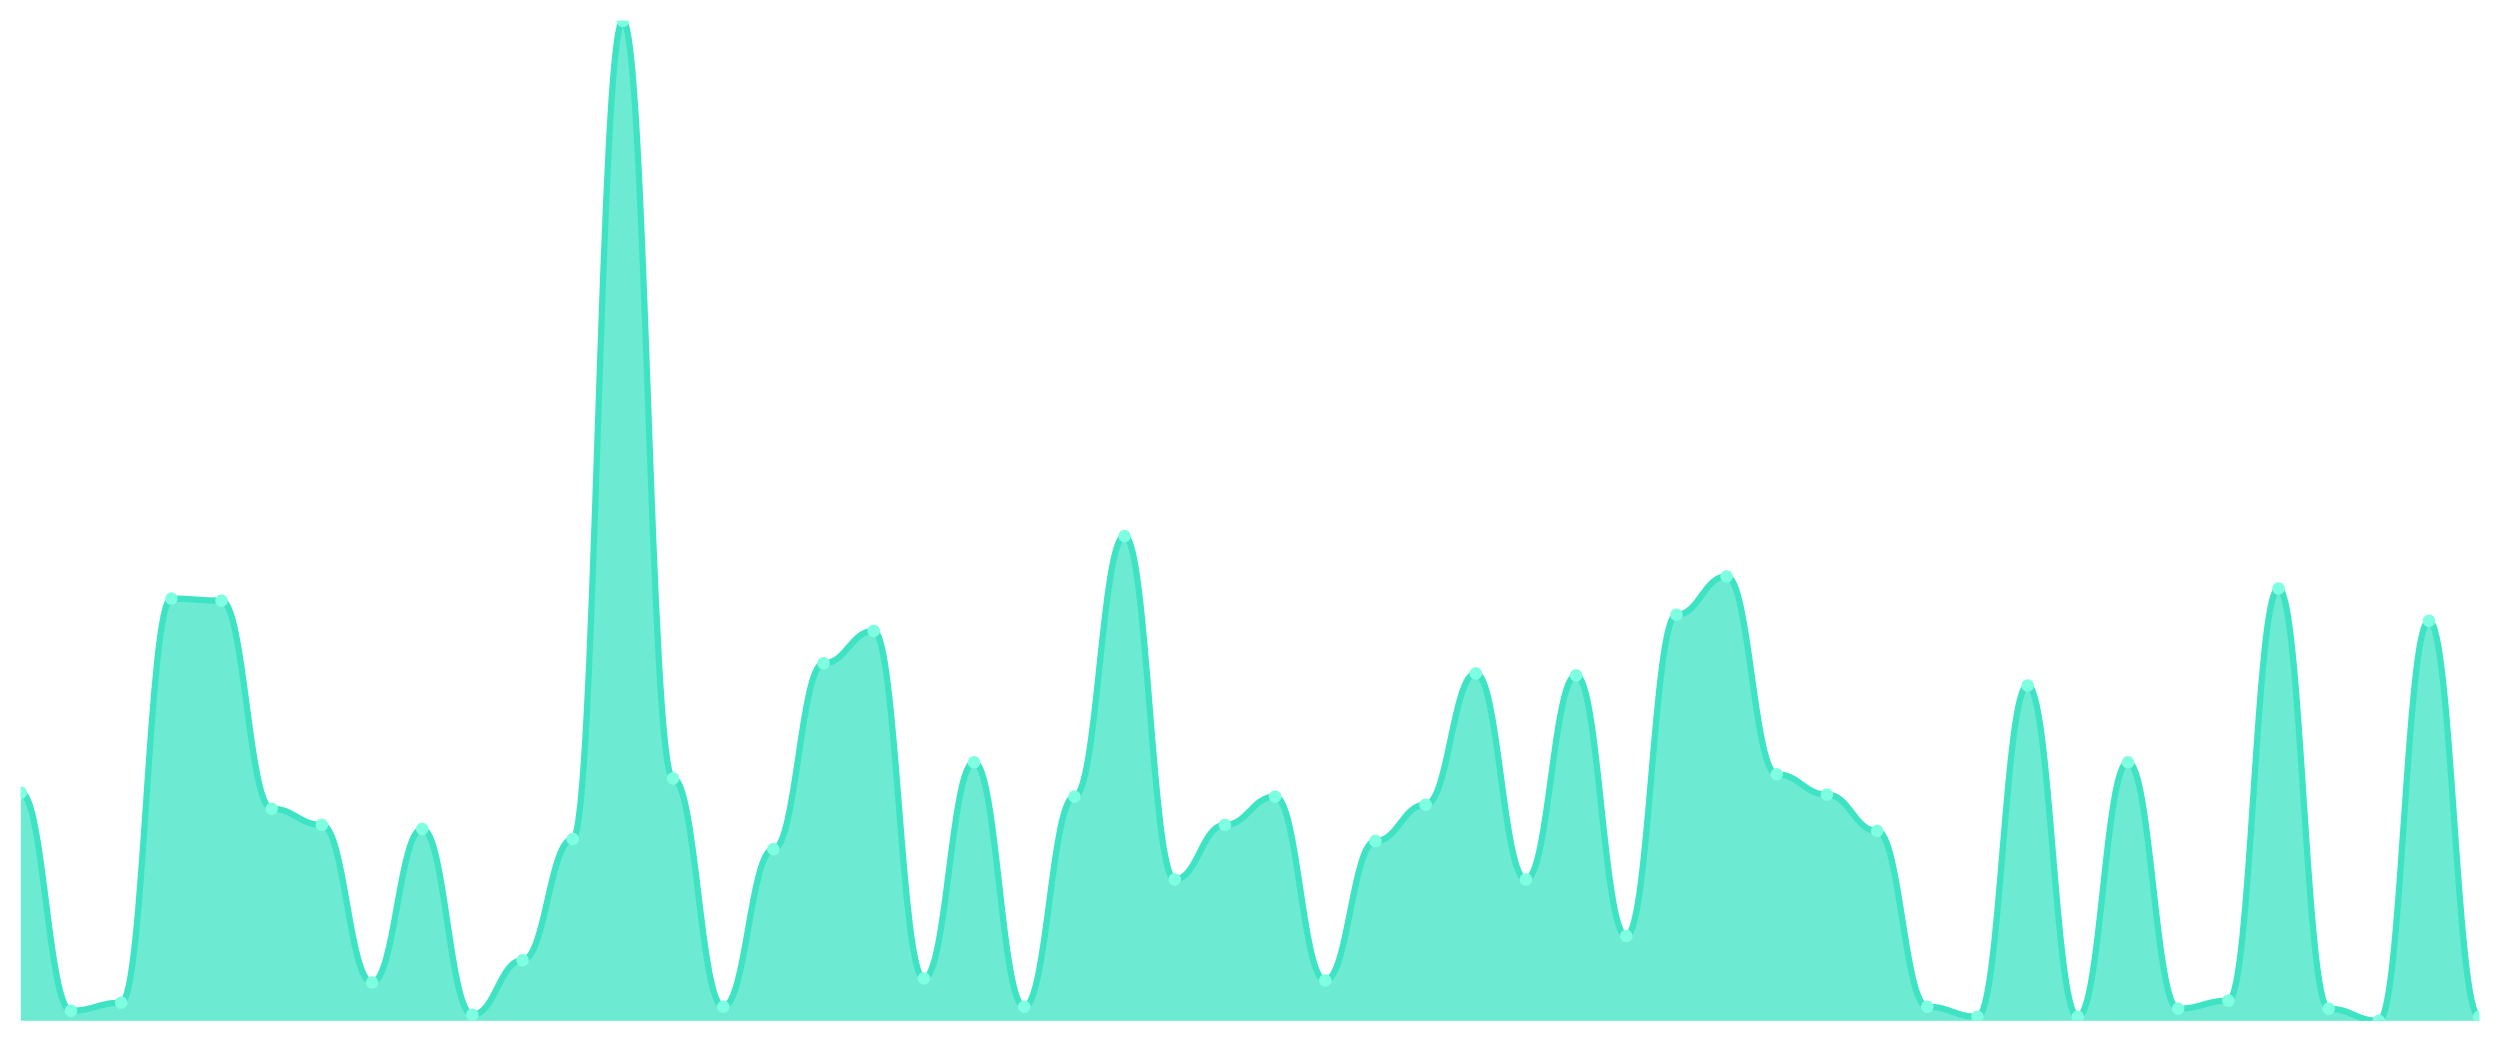
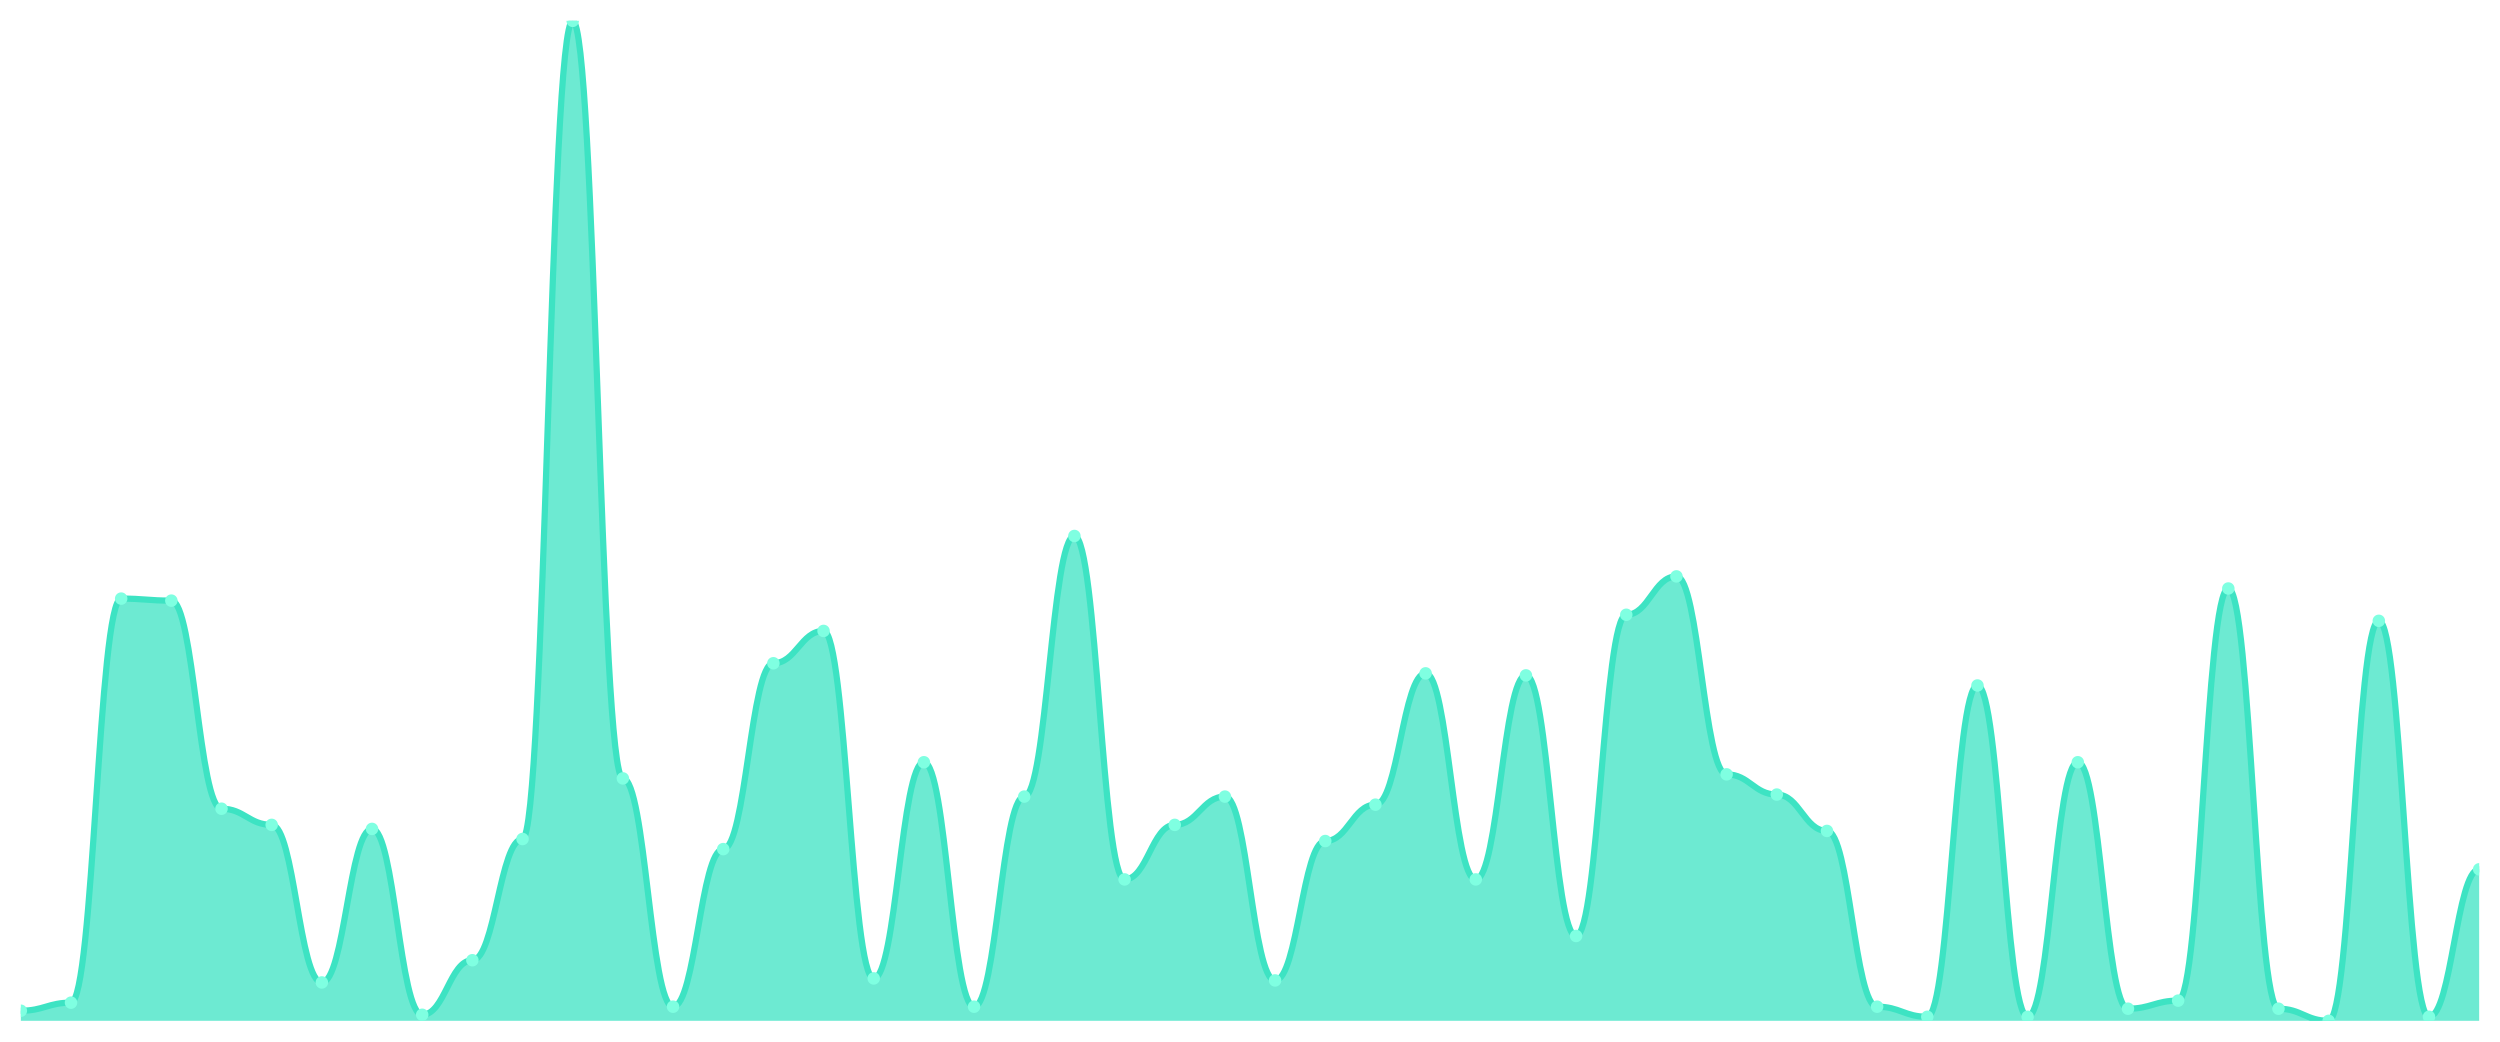
<svg xmlns="http://www.w3.org/2000/svg" viewBox="0 0 1200 500" width="1200" height="500">
  <defs>
    <clipPath id="c">
      <rect x="10" y="10" width="1180" height="480" />
    </clipPath>
  </defs>
  <rect width="1200" height="500" fill="none" />
  <g clip-path="url(#c)">
-     <path d="M 10,490 L 10,380.424 C 20.837,380.424 23.245,485.152 34.082,485.152 C 44.918,485.152 47.327,481.273 58.163,481.273 C 69,481.273 71.408,287.333 82.245,287.333 C 93.082,287.333 95.49,288.303 106.327,288.303 C 117.163,288.303 119.571,388.182 130.408,388.182 C 141.245,388.182 143.653,395.939 154.49,395.939 C 165.327,395.939 167.735,471.576 178.571,471.576 C 189.408,471.576 191.816,397.879 202.653,397.879 C 213.49,397.879 215.898,487.091 226.735,487.091 C 237.571,487.091 239.98,460.909 250.816,460.909 C 261.653,460.909 264.061,402.727 274.898,402.727 C 285.735,402.727 288.143,10 298.98,10 C 309.816,10 312.224,373.636 323.061,373.636 C 333.898,373.636 336.306,483.212 347.143,483.212 C 357.98,483.212 360.388,407.576 371.224,407.576 C 382.061,407.576 384.469,318.364 395.306,318.364 C 406.143,318.364 408.551,302.848 419.388,302.848 C 430.224,302.848 432.633,469.636 443.469,469.636 C 454.306,469.636 456.714,365.879 467.551,365.879 C 478.388,365.879 480.796,483.212 491.633,483.212 C 502.469,483.212 504.878,382.364 515.714,382.364 C 526.551,382.364 528.959,257.273 539.796,257.273 C 550.633,257.273 553.041,422.121 563.878,422.121 C 574.714,422.121 577.122,395.939 587.959,395.939 C 598.796,395.939 601.204,382.364 612.041,382.364 C 622.878,382.364 625.286,470.606 636.122,470.606 C 646.959,470.606 649.367,403.697 660.204,403.697 C 671.041,403.697 673.449,386.242 684.286,386.242 C 695.122,386.242 697.531,323.212 708.367,323.212 C 719.204,323.212 721.612,422.121 732.449,422.121 C 743.286,422.121 745.694,324.182 756.531,324.182 C 767.367,324.182 769.776,449.273 780.612,449.273 C 791.449,449.273 793.857,295.091 804.694,295.091 C 815.531,295.091 817.939,276.667 828.776,276.667 C 839.612,276.667 842.02,371.697 852.857,371.697 C 863.694,371.697 866.102,381.394 876.939,381.394 C 887.776,381.394 890.184,398.848 901.02,398.848 C 911.857,398.848 914.265,483.212 925.102,483.212 C 935.939,483.212 938.347,488.061 949.184,488.061 C 960.02,488.061 962.429,329.03 973.265,329.03 C 984.102,329.03 986.51,488.061 997.347,488.061 C 1008.184,488.061 1010.592,365.879 1021.429,365.879 C 1032.265,365.879 1034.673,484.182 1045.51,484.182 C 1056.347,484.182 1058.755,480.303 1069.592,480.303 C 1080.429,480.303 1082.837,282.485 1093.673,282.485 C 1104.51,282.485 1106.918,484.182 1117.755,484.182 C 1128.592,484.182 1131,490 1141.837,490 C 1152.673,490 1155.082,298 1165.918,298 C 1176.755,298 1179.163,488.061 1190,488.061 L 1190,490 Z" fill="rgba(61,227,195,0.75)" />
-     <path d="M 10,380.424 C 20.837,380.424 23.245,485.152 34.082,485.152 C 44.918,485.152 47.327,481.273 58.163,481.273 C 69,481.273 71.408,287.333 82.245,287.333 C 93.082,287.333 95.49,288.303 106.327,288.303 C 117.163,288.303 119.571,388.182 130.408,388.182 C 141.245,388.182 143.653,395.939 154.49,395.939 C 165.327,395.939 167.735,471.576 178.571,471.576 C 189.408,471.576 191.816,397.879 202.653,397.879 C 213.49,397.879 215.898,487.091 226.735,487.091 C 237.571,487.091 239.98,460.909 250.816,460.909 C 261.653,460.909 264.061,402.727 274.898,402.727 C 285.735,402.727 288.143,10 298.98,10 C 309.816,10 312.224,373.636 323.061,373.636 C 333.898,373.636 336.306,483.212 347.143,483.212 C 357.98,483.212 360.388,407.576 371.224,407.576 C 382.061,407.576 384.469,318.364 395.306,318.364 C 406.143,318.364 408.551,302.848 419.388,302.848 C 430.224,302.848 432.633,469.636 443.469,469.636 C 454.306,469.636 456.714,365.879 467.551,365.879 C 478.388,365.879 480.796,483.212 491.633,483.212 C 502.469,483.212 504.878,382.364 515.714,382.364 C 526.551,382.364 528.959,257.273 539.796,257.273 C 550.633,257.273 553.041,422.121 563.878,422.121 C 574.714,422.121 577.122,395.939 587.959,395.939 C 598.796,395.939 601.204,382.364 612.041,382.364 C 622.878,382.364 625.286,470.606 636.122,470.606 C 646.959,470.606 649.367,403.697 660.204,403.697 C 671.041,403.697 673.449,386.242 684.286,386.242 C 695.122,386.242 697.531,323.212 708.367,323.212 C 719.204,323.212 721.612,422.121 732.449,422.121 C 743.286,422.121 745.694,324.182 756.531,324.182 C 767.367,324.182 769.776,449.273 780.612,449.273 C 791.449,449.273 793.857,295.091 804.694,295.091 C 815.531,295.091 817.939,276.667 828.776,276.667 C 839.612,276.667 842.02,371.697 852.857,371.697 C 863.694,371.697 866.102,381.394 876.939,381.394 C 887.776,381.394 890.184,398.848 901.02,398.848 C 911.857,398.848 914.265,483.212 925.102,483.212 C 935.939,483.212 938.347,488.061 949.184,488.061 C 960.02,488.061 962.429,329.03 973.265,329.03 C 984.102,329.03 986.51,488.061 997.347,488.061 C 1008.184,488.061 1010.592,365.879 1021.429,365.879 C 1032.265,365.879 1034.673,484.182 1045.51,484.182 C 1056.347,484.182 1058.755,480.303 1069.592,480.303 C 1080.429,480.303 1082.837,282.485 1093.673,282.485 C 1104.51,282.485 1106.918,484.182 1117.755,484.182 C 1128.592,484.182 1131,490 1141.837,490 C 1152.673,490 1155.082,298 1165.918,298 C 1176.755,298 1179.163,488.061 1190,488.061" fill="none" stroke="#3de3c3" stroke-width="3" stroke-linecap="round" stroke-linejoin="round" />
-     <circle cx="10" cy="380.424" r="3" fill="#7fffe1" />
-     <circle cx="34.082" cy="485.152" r="3" fill="#7fffe1" />
-     <circle cx="58.163" cy="481.273" r="3" fill="#7fffe1" />
-     <circle cx="82.245" cy="287.333" r="3" fill="#7fffe1" />
-     <circle cx="106.327" cy="288.303" r="3" fill="#7fffe1" />
-     <circle cx="130.408" cy="388.182" r="3" fill="#7fffe1" />
-     <circle cx="154.49" cy="395.939" r="3" fill="#7fffe1" />
-     <circle cx="178.571" cy="471.576" r="3" fill="#7fffe1" />
-     <circle cx="202.653" cy="397.879" r="3" fill="#7fffe1" />
-     <circle cx="226.735" cy="487.091" r="3" fill="#7fffe1" />
-     <circle cx="250.816" cy="460.909" r="3" fill="#7fffe1" />
-     <circle cx="274.898" cy="402.727" r="3" fill="#7fffe1" />
-     <circle cx="298.98" cy="10" r="3" fill="#7fffe1" />
-     <circle cx="323.061" cy="373.636" r="3" fill="#7fffe1" />
-     <circle cx="347.143" cy="483.212" r="3" fill="#7fffe1" />
-     <circle cx="371.224" cy="407.576" r="3" fill="#7fffe1" />
-     <circle cx="395.306" cy="318.364" r="3" fill="#7fffe1" />
-     <circle cx="419.388" cy="302.848" r="3" fill="#7fffe1" />
-     <circle cx="443.469" cy="469.636" r="3" fill="#7fffe1" />
-     <circle cx="467.551" cy="365.879" r="3" fill="#7fffe1" />
-     <circle cx="491.633" cy="483.212" r="3" fill="#7fffe1" />
-     <circle cx="515.714" cy="382.364" r="3" fill="#7fffe1" />
-     <circle cx="539.796" cy="257.273" r="3" fill="#7fffe1" />
-     <circle cx="563.878" cy="422.121" r="3" fill="#7fffe1" />
-     <circle cx="587.959" cy="395.939" r="3" fill="#7fffe1" />
-     <circle cx="612.041" cy="382.364" r="3" fill="#7fffe1" />
-     <circle cx="636.122" cy="470.606" r="3" fill="#7fffe1" />
-     <circle cx="660.204" cy="403.697" r="3" fill="#7fffe1" />
-     <circle cx="684.286" cy="386.242" r="3" fill="#7fffe1" />
-     <circle cx="708.367" cy="323.212" r="3" fill="#7fffe1" />
-     <circle cx="732.449" cy="422.121" r="3" fill="#7fffe1" />
-     <circle cx="756.531" cy="324.182" r="3" fill="#7fffe1" />
-     <circle cx="780.612" cy="449.273" r="3" fill="#7fffe1" />
-     <circle cx="804.694" cy="295.091" r="3" fill="#7fffe1" />
-     <circle cx="828.776" cy="276.667" r="3" fill="#7fffe1" />
-     <circle cx="852.857" cy="371.697" r="3" fill="#7fffe1" />
-     <circle cx="876.939" cy="381.394" r="3" fill="#7fffe1" />
-     <circle cx="901.02" cy="398.848" r="3" fill="#7fffe1" />
-     <circle cx="925.102" cy="483.212" r="3" fill="#7fffe1" />
-     <circle cx="949.184" cy="488.061" r="3" fill="#7fffe1" />
-     <circle cx="973.265" cy="329.03" r="3" fill="#7fffe1" />
-     <circle cx="997.347" cy="488.061" r="3" fill="#7fffe1" />
-     <circle cx="1021.429" cy="365.879" r="3" fill="#7fffe1" />
-     <circle cx="1045.51" cy="484.182" r="3" fill="#7fffe1" />
-     <circle cx="1069.592" cy="480.303" r="3" fill="#7fffe1" />
-     <circle cx="1093.673" cy="282.485" r="3" fill="#7fffe1" />
-     <circle cx="1117.755" cy="484.182" r="3" fill="#7fffe1" />
-     <circle cx="1141.837" cy="490" r="3" fill="#7fffe1" />
-     <circle cx="1165.918" cy="298" r="3" fill="#7fffe1" />
-     <circle cx="1190" cy="488.061" r="3" fill="#7fffe1" />
+     <path d="M 10,490 L 10,485.152 C 20.837,485.152 23.245,481.273 34.082,481.273 C 44.918,481.273 47.327,287.333 58.163,287.333 C 69,287.333 71.408,288.303 82.245,288.303 C 93.082,288.303 95.49,388.182 106.327,388.182 C 117.163,388.182 119.571,395.939 130.408,395.939 C 141.245,395.939 143.653,471.576 154.49,471.576 C 165.327,471.576 167.735,397.879 178.571,397.879 C 189.408,397.879 191.816,487.091 202.653,487.091 C 213.49,487.091 215.898,460.909 226.735,460.909 C 237.571,460.909 239.98,402.727 250.816,402.727 C 261.653,402.727 264.061,10 274.898,10 C 285.735,10 288.143,373.636 298.98,373.636 C 309.816,373.636 312.224,483.212 323.061,483.212 C 333.898,483.212 336.306,407.576 347.143,407.576 C 357.98,407.576 360.388,318.364 371.224,318.364 C 382.061,318.364 384.469,302.848 395.306,302.848 C 406.143,302.848 408.551,469.636 419.388,469.636 C 430.224,469.636 432.633,365.879 443.469,365.879 C 454.306,365.879 456.714,483.212 467.551,483.212 C 478.388,483.212 480.796,382.364 491.633,382.364 C 502.469,382.364 504.878,257.273 515.714,257.273 C 526.551,257.273 528.959,422.121 539.796,422.121 C 550.633,422.121 553.041,395.939 563.878,395.939 C 574.714,395.939 577.122,382.364 587.959,382.364 C 598.796,382.364 601.204,470.606 612.041,470.606 C 622.878,470.606 625.286,403.697 636.122,403.697 C 646.959,403.697 649.367,386.242 660.204,386.242 C 671.041,386.242 673.449,323.212 684.286,323.212 C 695.122,323.212 697.531,422.121 708.367,422.121 C 719.204,422.121 721.612,324.182 732.449,324.182 C 743.286,324.182 745.694,449.273 756.531,449.273 C 767.367,449.273 769.776,295.091 780.612,295.091 C 791.449,295.091 793.857,276.667 804.694,276.667 C 815.531,276.667 817.939,371.697 828.776,371.697 C 839.612,371.697 842.02,381.394 852.857,381.394 C 863.694,381.394 866.102,398.848 876.939,398.848 C 887.776,398.848 890.184,483.212 901.02,483.212 C 911.857,483.212 914.265,488.061 925.102,488.061 C 935.939,488.061 938.347,329.03 949.184,329.03 C 960.02,329.03 962.429,488.061 973.265,488.061 C 984.102,488.061 986.51,365.879 997.347,365.879 C 1008.184,365.879 1010.592,484.182 1021.429,484.182 C 1032.265,484.182 1034.673,480.303 1045.51,480.303 C 1056.347,480.303 1058.755,282.485 1069.592,282.485 C 1080.429,282.485 1082.837,484.182 1093.673,484.182 C 1104.51,484.182 1106.918,490 1117.755,490 C 1128.592,490 1131,298 1141.837,298 C 1152.673,298 1155.082,488.061 1165.918,488.061 C 1176.755,488.061 1179.163,417.273 1190,417.273 L 1190,490 Z" fill="rgba(61,227,195,0.75)" />
+     <path d="M 10,485.152 C 20.837,485.152 23.245,481.273 34.082,481.273 C 44.918,481.273 47.327,287.333 58.163,287.333 C 69,287.333 71.408,288.303 82.245,288.303 C 93.082,288.303 95.49,388.182 106.327,388.182 C 117.163,388.182 119.571,395.939 130.408,395.939 C 141.245,395.939 143.653,471.576 154.49,471.576 C 165.327,471.576 167.735,397.879 178.571,397.879 C 189.408,397.879 191.816,487.091 202.653,487.091 C 213.49,487.091 215.898,460.909 226.735,460.909 C 237.571,460.909 239.98,402.727 250.816,402.727 C 261.653,402.727 264.061,10 274.898,10 C 285.735,10 288.143,373.636 298.98,373.636 C 309.816,373.636 312.224,483.212 323.061,483.212 C 333.898,483.212 336.306,407.576 347.143,407.576 C 357.98,407.576 360.388,318.364 371.224,318.364 C 382.061,318.364 384.469,302.848 395.306,302.848 C 406.143,302.848 408.551,469.636 419.388,469.636 C 430.224,469.636 432.633,365.879 443.469,365.879 C 454.306,365.879 456.714,483.212 467.551,483.212 C 478.388,483.212 480.796,382.364 491.633,382.364 C 502.469,382.364 504.878,257.273 515.714,257.273 C 526.551,257.273 528.959,422.121 539.796,422.121 C 550.633,422.121 553.041,395.939 563.878,395.939 C 574.714,395.939 577.122,382.364 587.959,382.364 C 598.796,382.364 601.204,470.606 612.041,470.606 C 622.878,470.606 625.286,403.697 636.122,403.697 C 646.959,403.697 649.367,386.242 660.204,386.242 C 671.041,386.242 673.449,323.212 684.286,323.212 C 695.122,323.212 697.531,422.121 708.367,422.121 C 719.204,422.121 721.612,324.182 732.449,324.182 C 743.286,324.182 745.694,449.273 756.531,449.273 C 767.367,449.273 769.776,295.091 780.612,295.091 C 791.449,295.091 793.857,276.667 804.694,276.667 C 815.531,276.667 817.939,371.697 828.776,371.697 C 839.612,371.697 842.02,381.394 852.857,381.394 C 863.694,381.394 866.102,398.848 876.939,398.848 C 887.776,398.848 890.184,483.212 901.02,483.212 C 911.857,483.212 914.265,488.061 925.102,488.061 C 935.939,488.061 938.347,329.03 949.184,329.03 C 960.02,329.03 962.429,488.061 973.265,488.061 C 984.102,488.061 986.51,365.879 997.347,365.879 C 1008.184,365.879 1010.592,484.182 1021.429,484.182 C 1032.265,484.182 1034.673,480.303 1045.51,480.303 C 1056.347,480.303 1058.755,282.485 1069.592,282.485 C 1080.429,282.485 1082.837,484.182 1093.673,484.182 C 1104.51,484.182 1106.918,490 1117.755,490 C 1128.592,490 1131,298 1141.837,298 C 1152.673,298 1155.082,488.061 1165.918,488.061 C 1176.755,488.061 1179.163,417.273 1190,417.273" fill="none" stroke="#3de3c3" stroke-width="3" stroke-linecap="round" stroke-linejoin="round" />
+     <circle cx="10" cy="485.152" r="3" fill="#7fffe1" />
+     <circle cx="34.082" cy="481.273" r="3" fill="#7fffe1" />
+     <circle cx="58.163" cy="287.333" r="3" fill="#7fffe1" />
+     <circle cx="82.245" cy="288.303" r="3" fill="#7fffe1" />
+     <circle cx="106.327" cy="388.182" r="3" fill="#7fffe1" />
+     <circle cx="130.408" cy="395.939" r="3" fill="#7fffe1" />
+     <circle cx="154.49" cy="471.576" r="3" fill="#7fffe1" />
+     <circle cx="178.571" cy="397.879" r="3" fill="#7fffe1" />
+     <circle cx="202.653" cy="487.091" r="3" fill="#7fffe1" />
+     <circle cx="226.735" cy="460.909" r="3" fill="#7fffe1" />
+     <circle cx="250.816" cy="402.727" r="3" fill="#7fffe1" />
+     <circle cx="274.898" cy="10" r="3" fill="#7fffe1" />
+     <circle cx="298.98" cy="373.636" r="3" fill="#7fffe1" />
+     <circle cx="323.061" cy="483.212" r="3" fill="#7fffe1" />
+     <circle cx="347.143" cy="407.576" r="3" fill="#7fffe1" />
+     <circle cx="371.224" cy="318.364" r="3" fill="#7fffe1" />
+     <circle cx="395.306" cy="302.848" r="3" fill="#7fffe1" />
+     <circle cx="419.388" cy="469.636" r="3" fill="#7fffe1" />
+     <circle cx="443.469" cy="365.879" r="3" fill="#7fffe1" />
+     <circle cx="467.551" cy="483.212" r="3" fill="#7fffe1" />
+     <circle cx="491.633" cy="382.364" r="3" fill="#7fffe1" />
+     <circle cx="515.714" cy="257.273" r="3" fill="#7fffe1" />
+     <circle cx="539.796" cy="422.121" r="3" fill="#7fffe1" />
+     <circle cx="563.878" cy="395.939" r="3" fill="#7fffe1" />
+     <circle cx="587.959" cy="382.364" r="3" fill="#7fffe1" />
+     <circle cx="612.041" cy="470.606" r="3" fill="#7fffe1" />
+     <circle cx="636.122" cy="403.697" r="3" fill="#7fffe1" />
+     <circle cx="660.204" cy="386.242" r="3" fill="#7fffe1" />
+     <circle cx="684.286" cy="323.212" r="3" fill="#7fffe1" />
+     <circle cx="708.367" cy="422.121" r="3" fill="#7fffe1" />
+     <circle cx="732.449" cy="324.182" r="3" fill="#7fffe1" />
+     <circle cx="756.531" cy="449.273" r="3" fill="#7fffe1" />
+     <circle cx="780.612" cy="295.091" r="3" fill="#7fffe1" />
+     <circle cx="804.694" cy="276.667" r="3" fill="#7fffe1" />
+     <circle cx="828.776" cy="371.697" r="3" fill="#7fffe1" />
+     <circle cx="852.857" cy="381.394" r="3" fill="#7fffe1" />
+     <circle cx="876.939" cy="398.848" r="3" fill="#7fffe1" />
+     <circle cx="901.02" cy="483.212" r="3" fill="#7fffe1" />
+     <circle cx="925.102" cy="488.061" r="3" fill="#7fffe1" />
+     <circle cx="949.184" cy="329.03" r="3" fill="#7fffe1" />
+     <circle cx="973.265" cy="488.061" r="3" fill="#7fffe1" />
+     <circle cx="997.347" cy="365.879" r="3" fill="#7fffe1" />
+     <circle cx="1021.429" cy="484.182" r="3" fill="#7fffe1" />
+     <circle cx="1045.51" cy="480.303" r="3" fill="#7fffe1" />
+     <circle cx="1069.592" cy="282.485" r="3" fill="#7fffe1" />
+     <circle cx="1093.673" cy="484.182" r="3" fill="#7fffe1" />
+     <circle cx="1117.755" cy="490" r="3" fill="#7fffe1" />
+     <circle cx="1141.837" cy="298" r="3" fill="#7fffe1" />
+     <circle cx="1165.918" cy="488.061" r="3" fill="#7fffe1" />
+     <circle cx="1190" cy="417.273" r="3" fill="#7fffe1" />
  </g>
</svg>
